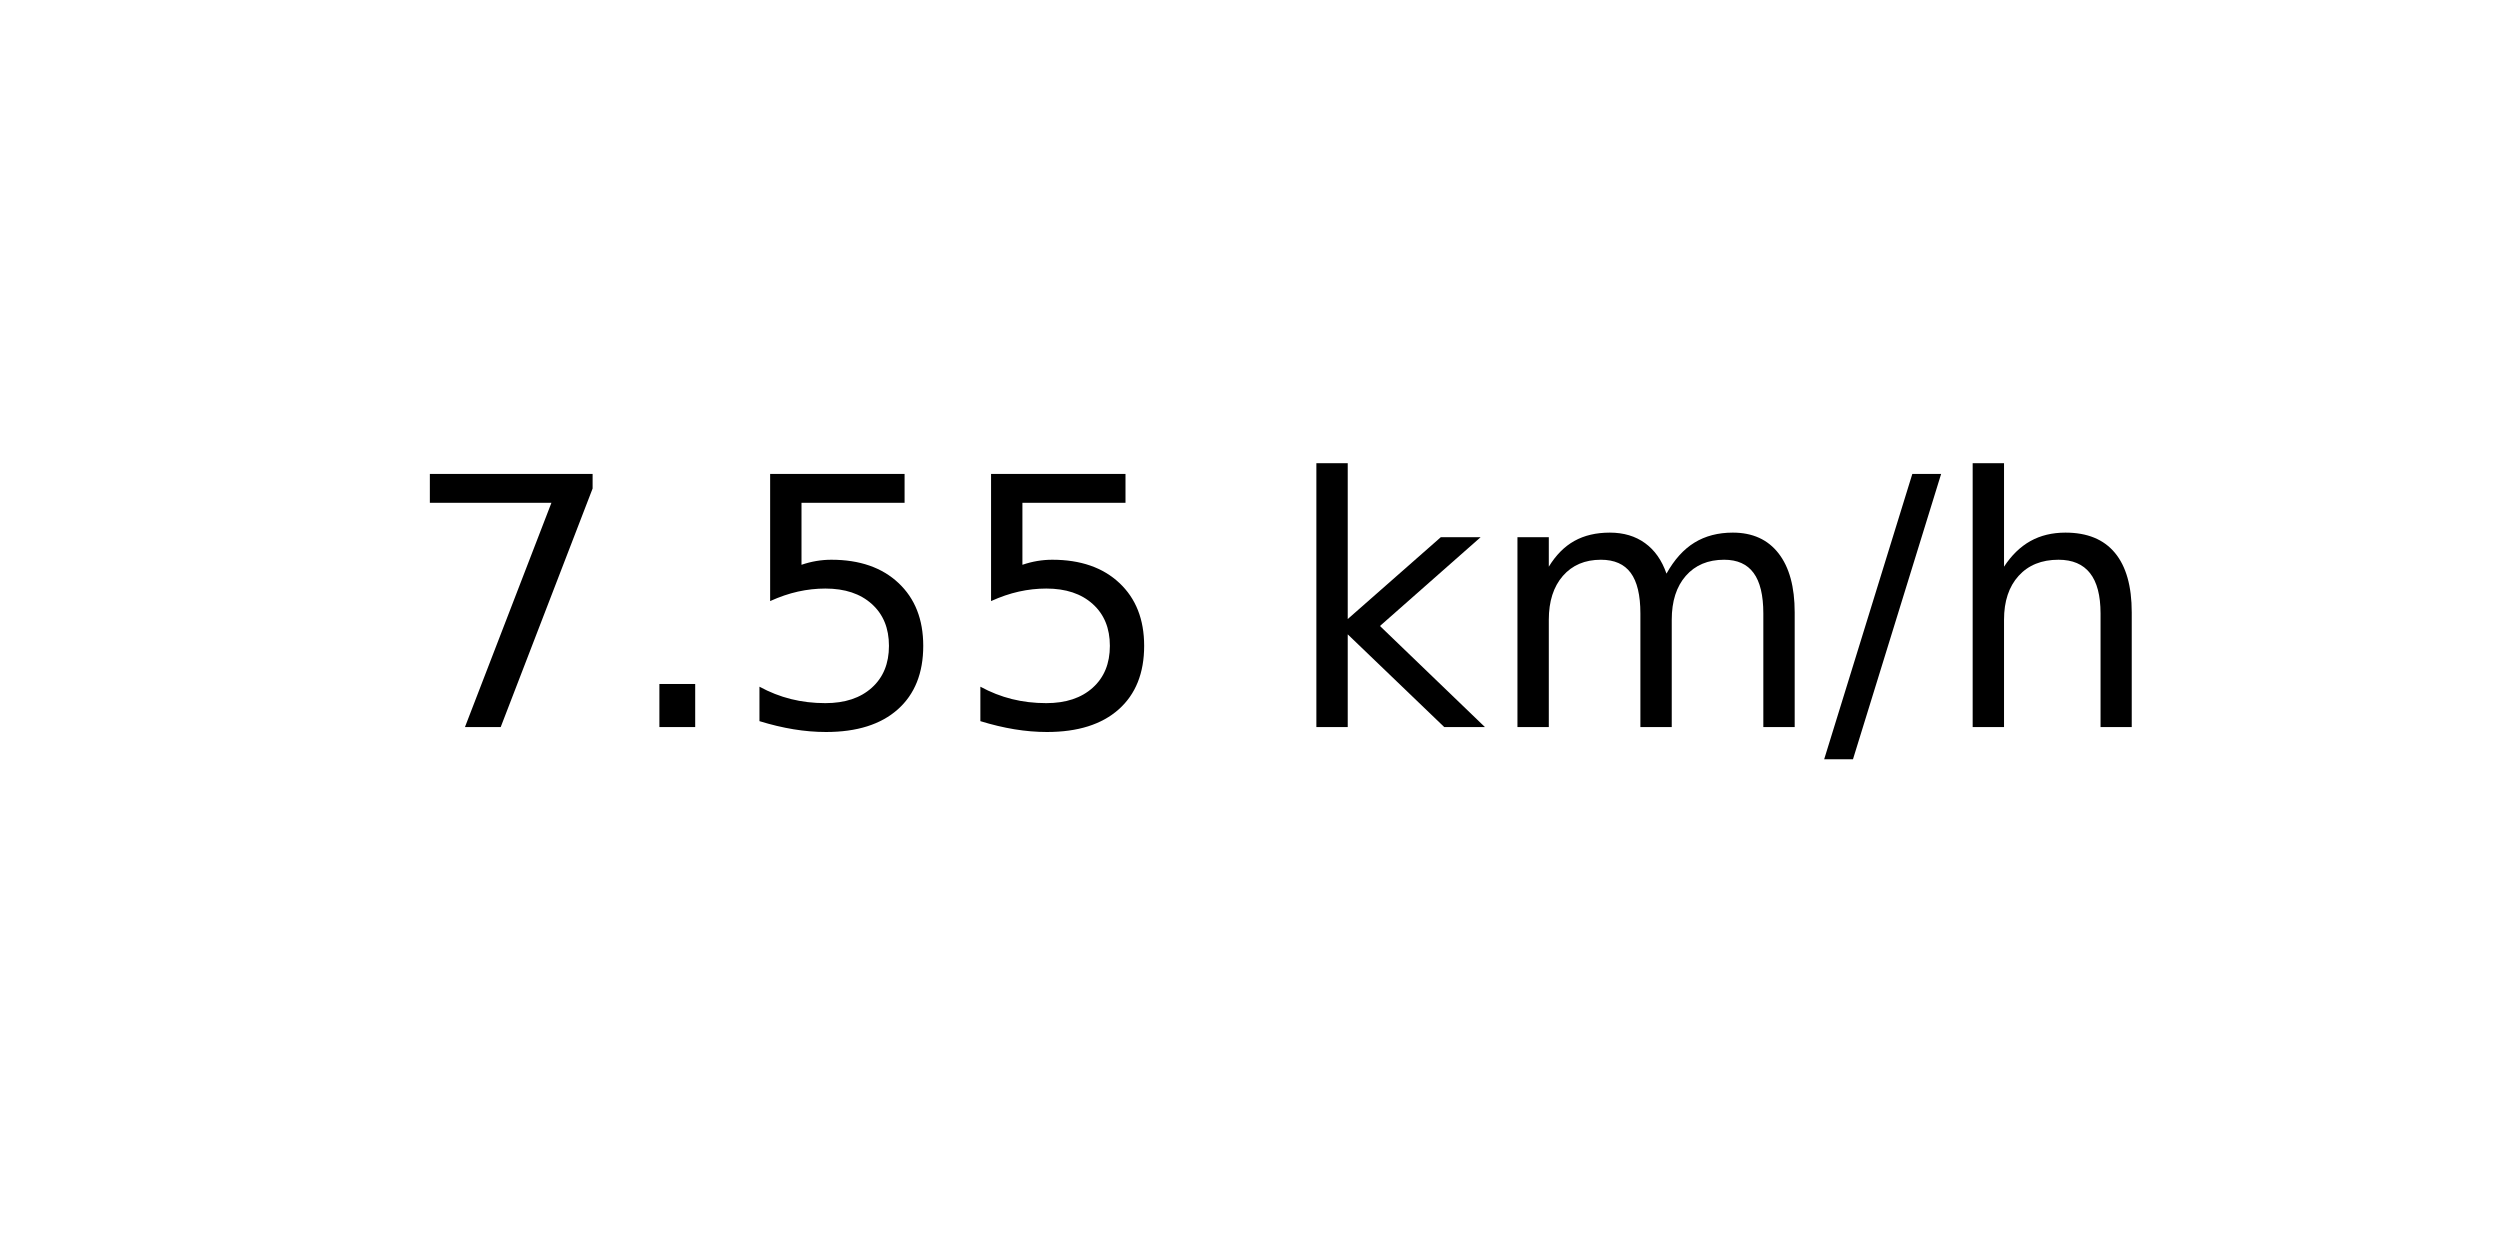
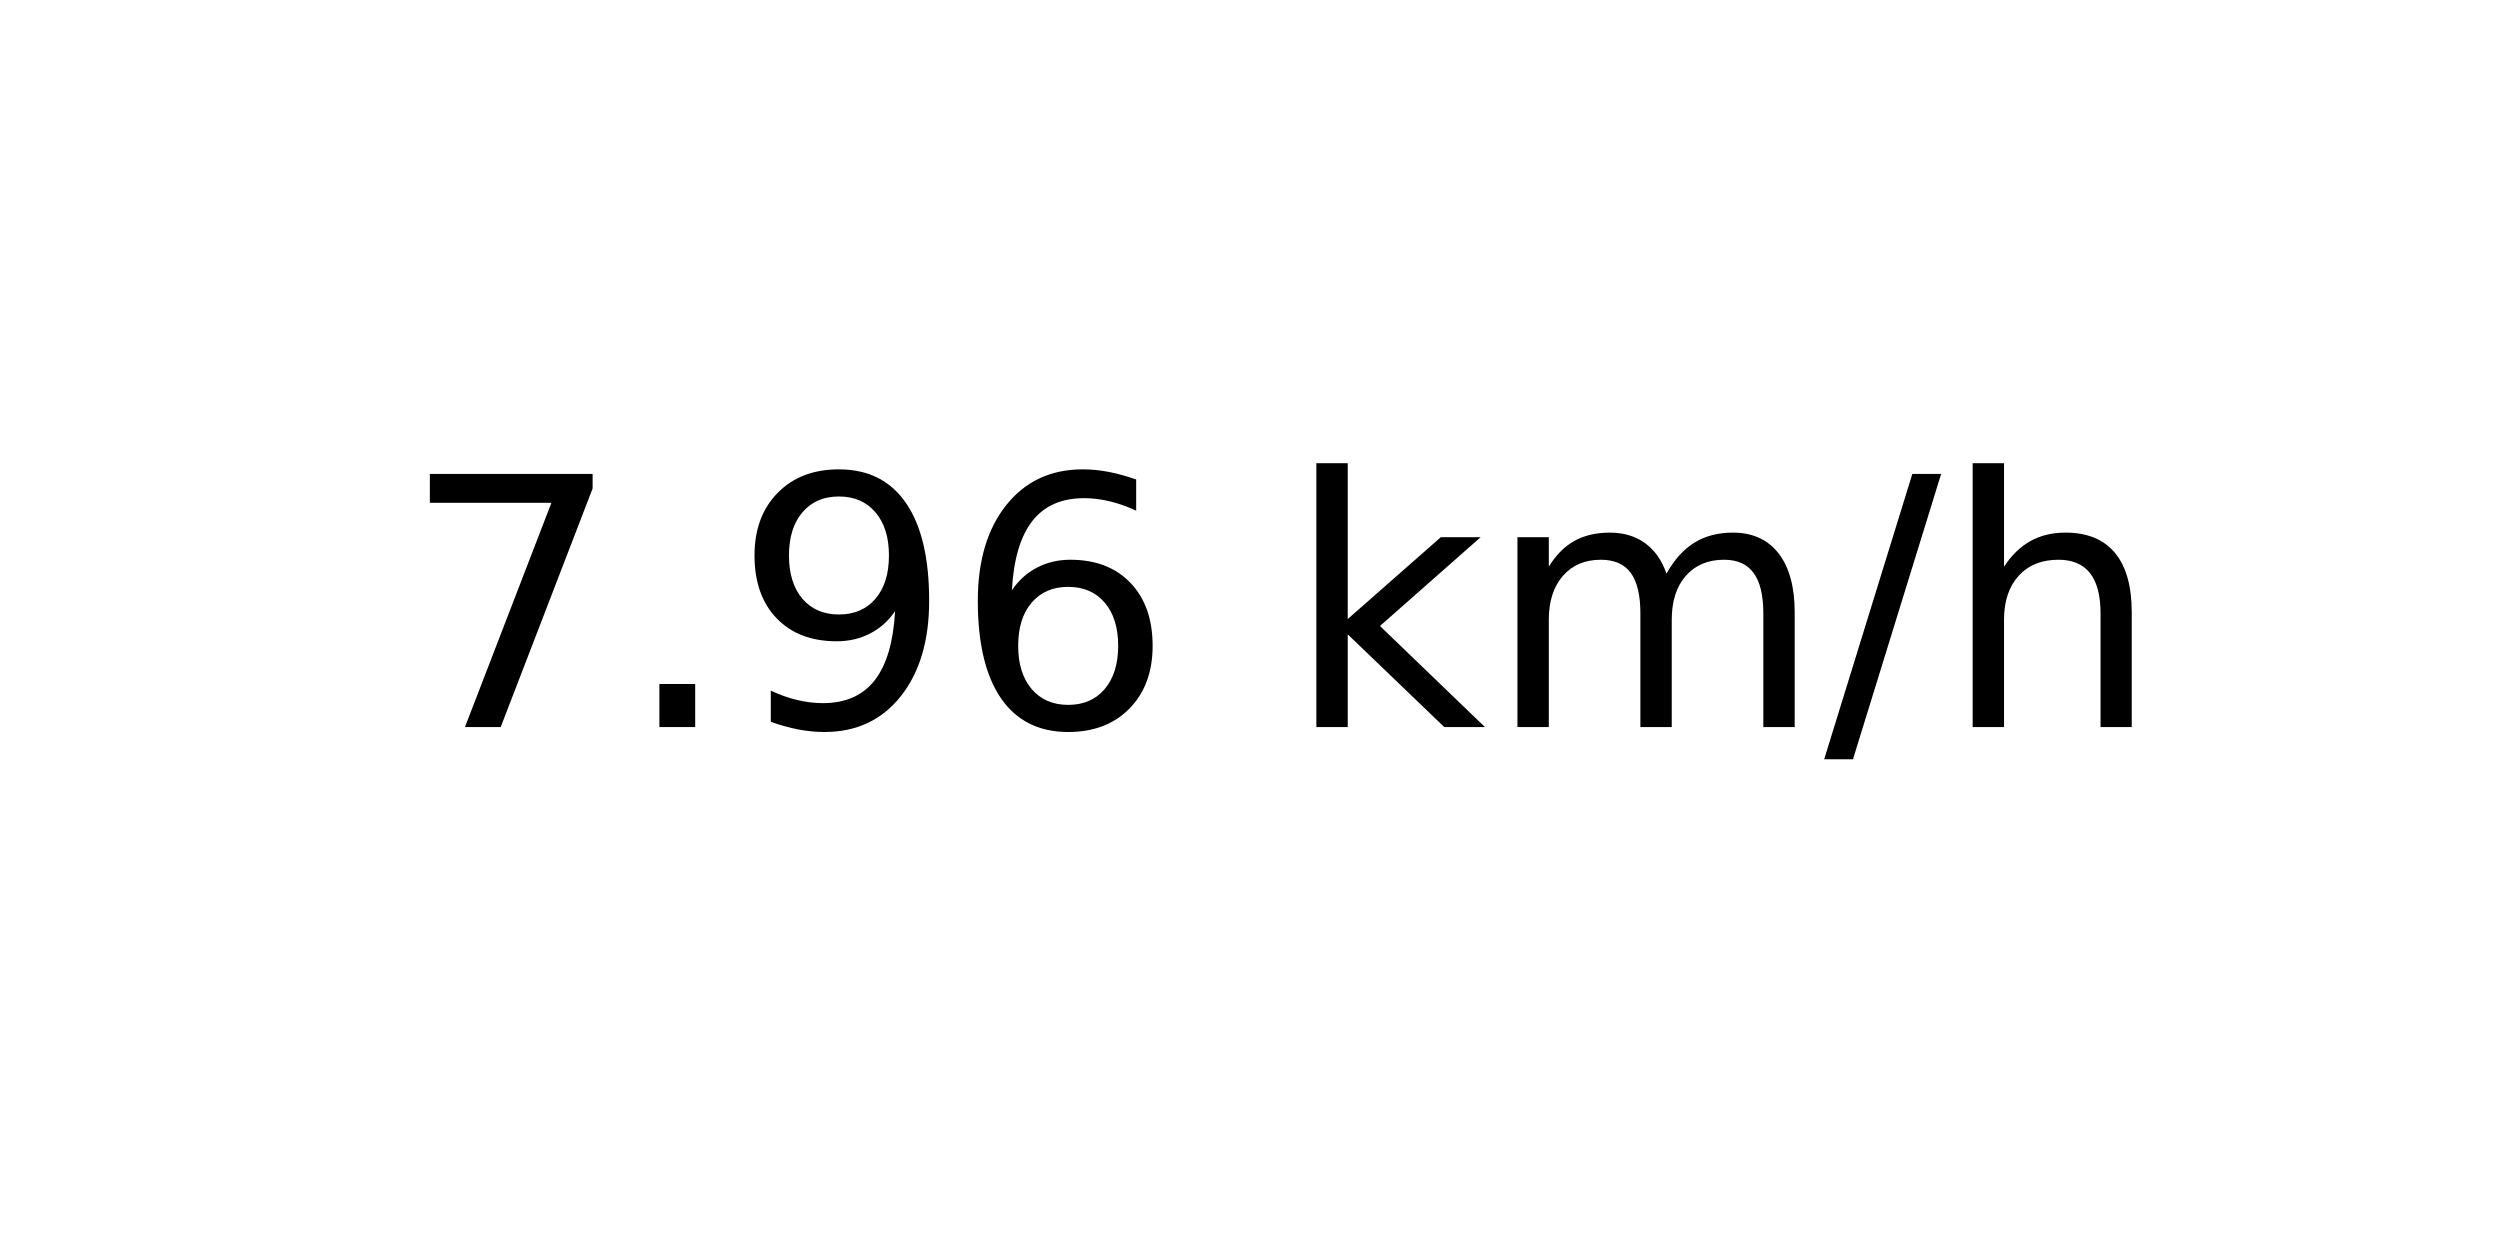
<svg xmlns="http://www.w3.org/2000/svg" xmlns:xlink="http://www.w3.org/1999/xlink" width="72pt" height="36pt" viewBox="0 0 72 36" version="1.1">
  <defs>
    <style type="text/css">*{stroke-linejoin: round; stroke-linecap: butt}</style>
  </defs>
  <g id="figure_1">
    <g id="axes_1">
      <g id="text_1">
        <g transform="translate(11.55937 20.93937) scale(0.1 -0.1)">
          <defs>
            <path id="DejaVuSans-37" d="M 525 4666  L 3525 4666  L 3525 4397  L 1831 0  L 1172 0  L 2766 4134  L 525 4134  L 525 4666  z " transform="scale(0.015625)" />
            <path id="DejaVuSans-2e" d="M 684 794  L 1344 794  L 1344 0  L 684 0  L 684 794  z " transform="scale(0.015625)" />
-             <path id="DejaVuSans-35" d="M 691 4666  L 3169 4666  L 3169 4134  L 1269 4134  L 1269 2991  Q 1406 3038 1543 3061  Q 1681 3084 1819 3084  Q 2600 3084 3056 2656  Q 3513 2228 3513 1497  Q 3513 744 3044 326  Q 2575 -91 1722 -91  Q 1428 -91 1123 -41  Q 819 9 494 109  L 494 744  Q 775 591 1075 516  Q 1375 441 1709 441  Q 2250 441 2565 725  Q 2881 1009 2881 1497  Q 2881 1984 2565 2268  Q 2250 2553 1709 2553  Q 1456 2553 1204 2497  Q 953 2441 691 2322  L 691 4666  z " transform="scale(0.015625)" />
+             <path id="DejaVuSans-39" d="M 703 97  L 703 672  Q 941 559 1184 500  Q 1428 441 1663 441  Q 2288 441 2617 861  Q 2947 1281 2994 2138  Q 2813 1869 2534 1725  Q 2256 1581 1919 1581  Q 1219 1581 811 2004  Q 403 2428 403 3163  Q 403 3881 828 4315  Q 1253 4750 1959 4750  Q 2769 4750 3195 4129  Q 3622 3509 3622 2328  Q 3622 1225 3098 567  Q 2575 -91 1691 -91  Q 1453 -91 1209 -44  Q 966 3 703 97  z M 1959 2075  Q 2384 2075 2632 2365  Q 2881 2656 2881 3163  Q 2881 3666 2632 3958  Q 2384 4250 1959 4250  Q 1534 4250 1286 3958  Q 1038 3666 1038 3163  Q 1038 2656 1286 2365  Q 1534 2075 1959 2075  z " transform="scale(0.015625)" />
+             <path id="DejaVuSans-36" d="M 2113 2584  Q 1688 2584 1439 2293  Q 1191 2003 1191 1497  Q 1191 994 1439 701  Q 1688 409 2113 409  Q 2538 409 2786 701  Q 3034 994 3034 1497  Q 3034 2003 2786 2293  Q 2538 2584 2113 2584  z M 3366 4563  L 3366 3988  Q 3128 4100 2886 4159  Q 2644 4219 2406 4219  Q 1781 4219 1451 3797  Q 1122 3375 1075 2522  Q 1259 2794 1537 2939  Q 1816 3084 2150 3084  Q 2853 3084 3261 2657  Q 3669 2231 3669 1497  Q 3669 778 3244 343  Q 2819 -91 2113 -91  Q 1303 -91 875 529  Q 447 1150 447 2328  Q 447 3434 972 4092  Q 1497 4750 2381 4750  Q 2619 4750 2861 4703  Q 3103 4656 3366 4563  z " transform="scale(0.015625)" />
            <path id="DejaVuSans-20" transform="scale(0.015625)" />
            <path id="DejaVuSans-6b" d="M 581 4863  L 1159 4863  L 1159 1991  L 2875 3500  L 3609 3500  L 1753 1863  L 3688 0  L 2938 0  L 1159 1709  L 1159 0  L 581 0  L 581 4863  z " transform="scale(0.015625)" />
            <path id="DejaVuSans-6d" d="M 3328 2828  Q 3544 3216 3844 3400  Q 4144 3584 4550 3584  Q 5097 3584 5394 3201  Q 5691 2819 5691 2113  L 5691 0  L 5113 0  L 5113 2094  Q 5113 2597 4934 2840  Q 4756 3084 4391 3084  Q 3944 3084 3684 2787  Q 3425 2491 3425 1978  L 3425 0  L 2847 0  L 2847 2094  Q 2847 2600 2669 2842  Q 2491 3084 2119 3084  Q 1678 3084 1418 2786  Q 1159 2488 1159 1978  L 1159 0  L 581 0  L 581 3500  L 1159 3500  L 1159 2956  Q 1356 3278 1631 3431  Q 1906 3584 2284 3584  Q 2666 3584 2933 3390  Q 3200 3197 3328 2828  z " transform="scale(0.015625)" />
            <path id="DejaVuSans-2f" d="M 1625 4666  L 2156 4666  L 531 -594  L 0 -594  L 1625 4666  z " transform="scale(0.015625)" />
            <path id="DejaVuSans-68" d="M 3513 2113  L 3513 0  L 2938 0  L 2938 2094  Q 2938 2591 2744 2837  Q 2550 3084 2163 3084  Q 1697 3084 1428 2787  Q 1159 2491 1159 1978  L 1159 0  L 581 0  L 581 4863  L 1159 4863  L 1159 2956  Q 1366 3272 1645 3428  Q 1925 3584 2291 3584  Q 2894 3584 3203 3211  Q 3513 2838 3513 2113  z " transform="scale(0.015625)" />
          </defs>
          <use xlink:href="#DejaVuSans-37" />
          <use xlink:href="#DejaVuSans-2e" x="63.623" />
-           <use xlink:href="#DejaVuSans-35" x="95.41" />
-           <use xlink:href="#DejaVuSans-35" x="159.033" />
+           <use xlink:href="#DejaVuSans-39" x="95.41" />
+           <use xlink:href="#DejaVuSans-36" x="159.033" />
          <use xlink:href="#DejaVuSans-20" x="222.656" />
          <use xlink:href="#DejaVuSans-6b" x="254.443" />
          <use xlink:href="#DejaVuSans-6d" x="312.354" />
          <use xlink:href="#DejaVuSans-2f" x="409.766" />
          <use xlink:href="#DejaVuSans-68" x="443.457" />
        </g>
      </g>
    </g>
  </g>
</svg>
